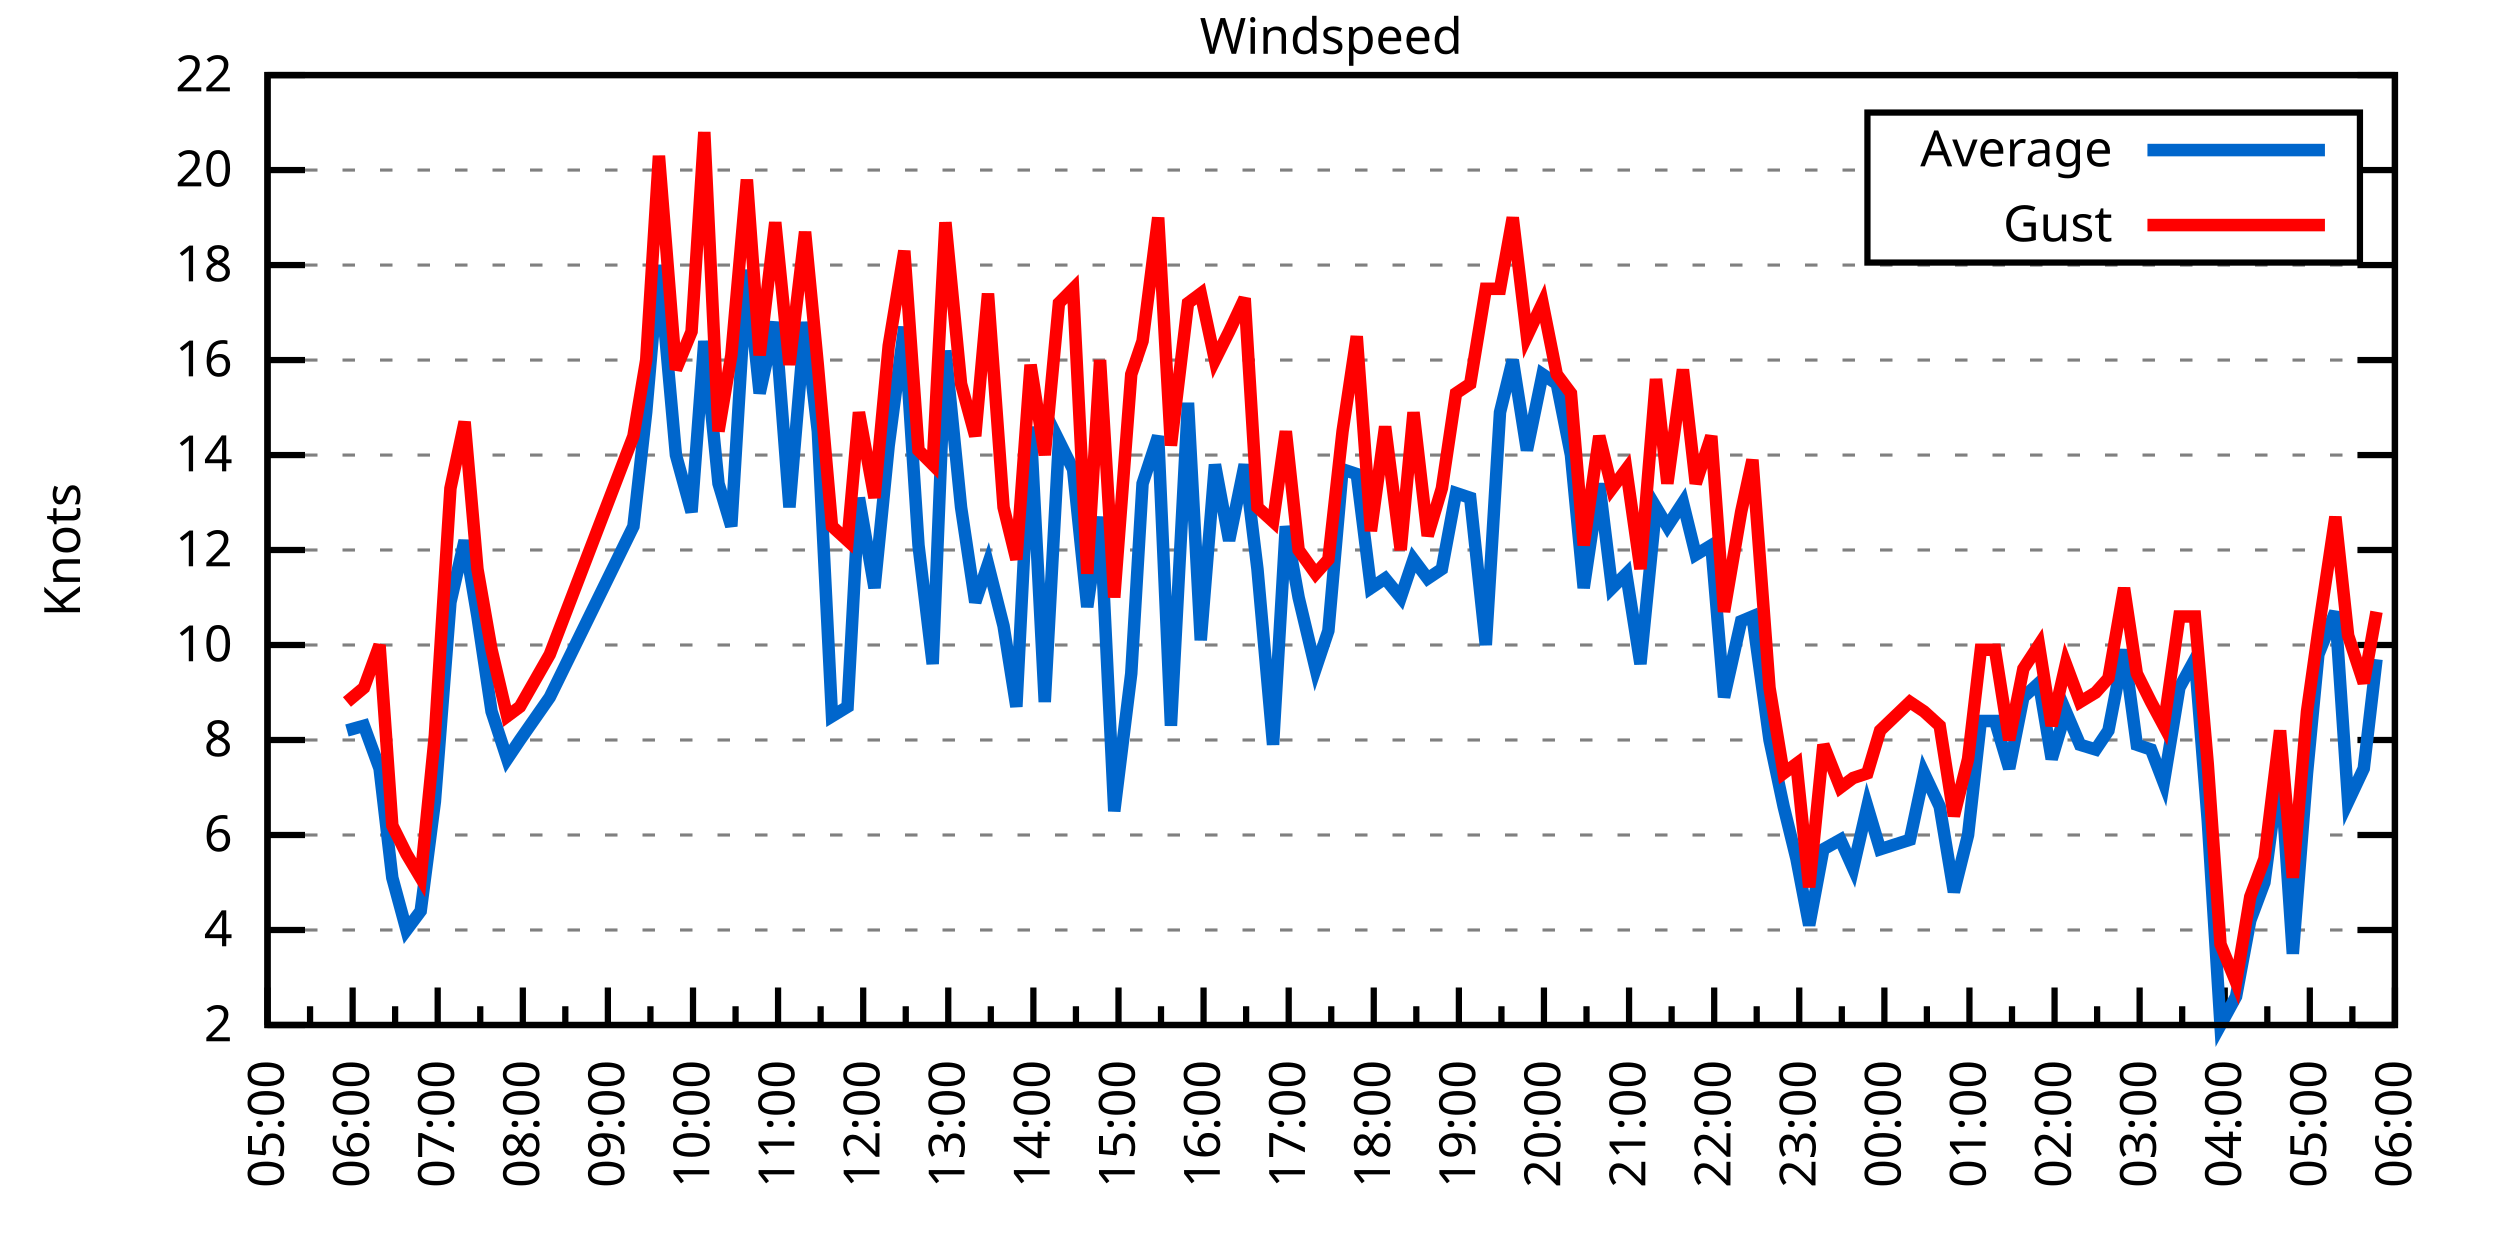
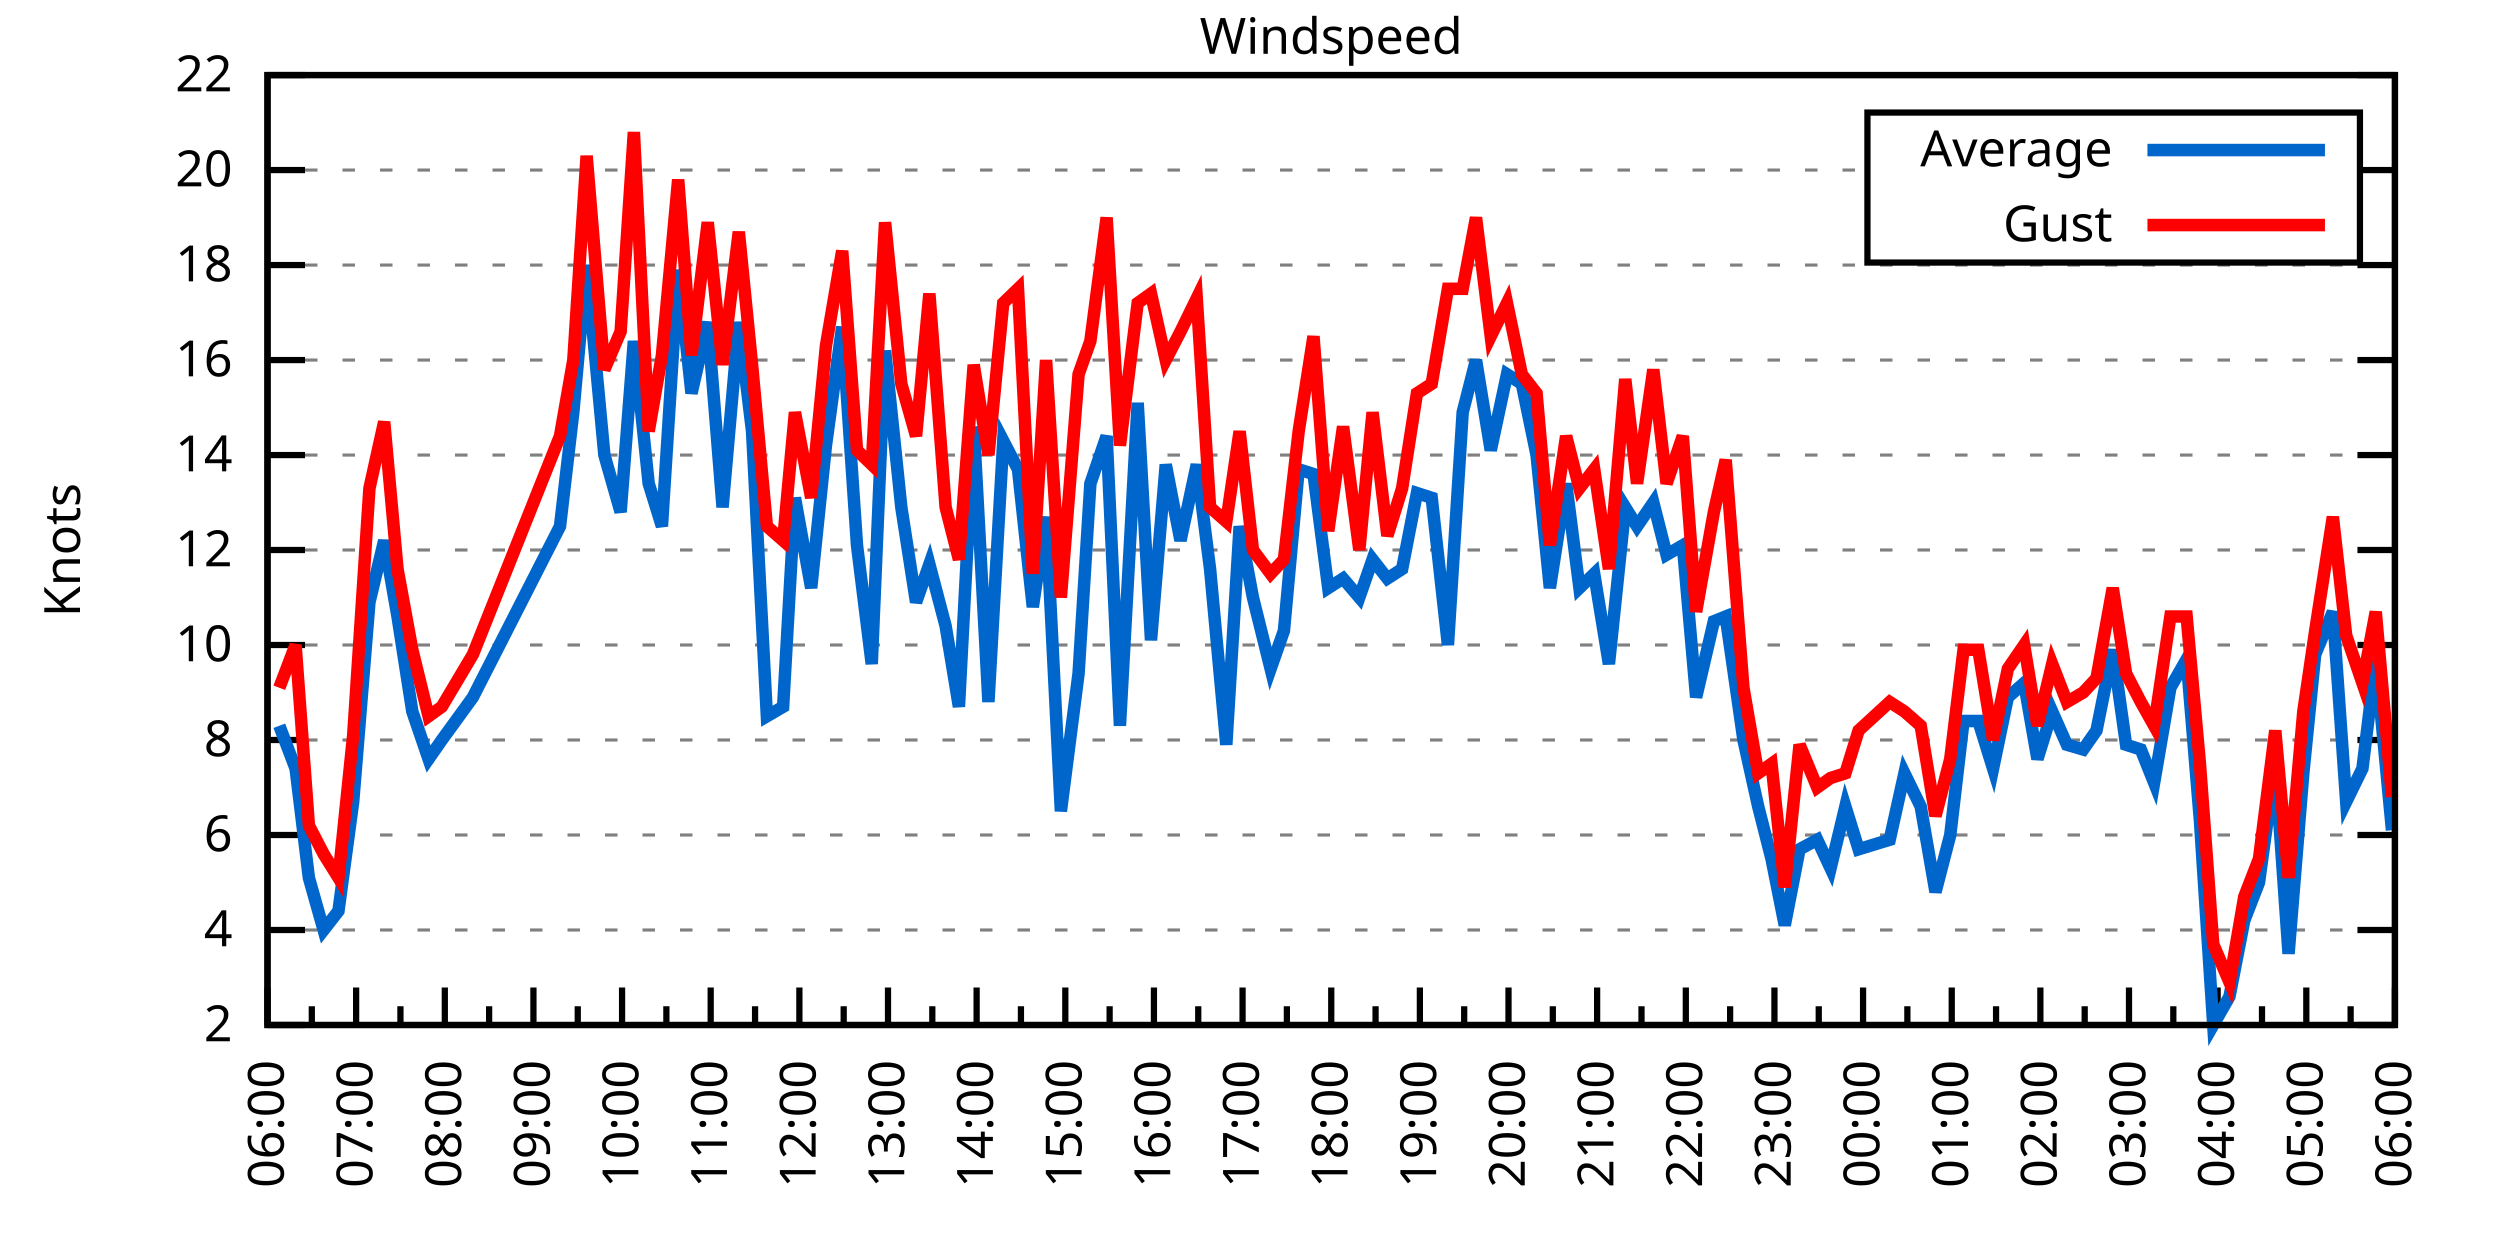
<svg xmlns="http://www.w3.org/2000/svg" xmlns:xlink="http://www.w3.org/1999/xlink" width="400" height="200" viewBox="0 0 400 200">
  <g id="gnuplot_canvas">
    <rect x="0" y="0" width="400" height="200" fill="none" />
    <defs>
      <circle id="gpDot" r="0.5" stroke-width="0.5" stroke="currentColor" />
      <path id="gpPt0" stroke-width="0.333" stroke="currentColor" d="M-1,0 h2 M0,-1 v2" />
      <path id="gpPt1" stroke-width="0.333" stroke="currentColor" d="M-1,-1 L1,1 M1,-1 L-1,1" />
      <path id="gpPt2" stroke-width="0.333" stroke="currentColor" d="M-1,0 L1,0 M0,-1 L0,1 M-1,-1 L1,1 M-1,1 L1,-1" />
      <rect id="gpPt3" stroke-width="0.333" stroke="currentColor" x="-1" y="-1" width="2" height="2" />
      <rect id="gpPt4" stroke-width="0.333" stroke="currentColor" fill="currentColor" x="-1" y="-1" width="2" height="2" />
      <circle id="gpPt5" stroke-width="0.333" stroke="currentColor" cx="0" cy="0" r="1" />
      <use xlink:href="#gpPt5" id="gpPt6" fill="currentColor" stroke="none" />
      <path id="gpPt7" stroke-width="0.333" stroke="currentColor" d="M0,-1.33 L-1.33,0.67 L1.33,0.67 z" />
      <use xlink:href="#gpPt7" id="gpPt8" fill="currentColor" stroke="none" />
      <use xlink:href="#gpPt7" id="gpPt9" stroke="currentColor" transform="rotate(180)" />
      <use xlink:href="#gpPt9" id="gpPt10" fill="currentColor" stroke="none" />
      <use xlink:href="#gpPt3" id="gpPt11" stroke="currentColor" transform="rotate(45)" />
      <use xlink:href="#gpPt11" id="gpPt12" fill="currentColor" stroke="none" />
      <path id="gpPt13" stroke-width="0.333" stroke="currentColor" d="M0,1.330 L1.265,0.411 L0.782,-1.067 L-0.782,-1.076 L-1.265,0.411 z" />
      <use xlink:href="#gpPt13" id="gpPt14" fill="currentColor" stroke="none" />
      <filter id="textbox" filterUnits="objectBoundingBox" x="0" y="0" height="1" width="1">
        <feFlood flood-color="white" flood-opacity="1" result="bgnd" />
        <feComposite in="SourceGraphic" in2="bgnd" operator="atop" />
      </filter>
      <filter id="greybox" filterUnits="objectBoundingBox" x="0" y="0" height="1" width="1">
        <feFlood flood-color="lightgrey" flood-opacity="1" result="grey" />
        <feComposite in="SourceGraphic" in2="grey" operator="atop" />
      </filter>
    </defs>
    <g fill="none" color="white" stroke="currentColor" stroke-width="1.00" stroke-linecap="butt" stroke-linejoin="miter">
</g>
    <g fill="none" color="black" stroke="currentColor" stroke-width="1.00" stroke-linecap="butt" stroke-linejoin="miter">
      <g stroke="none" shape-rendering="crispEdges">
        <polygon fill="rgb(255, 255, 255)" points="42.80,164.00 383.18,164.00 383.18,12.02 42.80,12.02 " />
      </g>
    </g>
    <g fill="none" color="black" stroke="currentColor" stroke-width="1.00" stroke-linecap="butt" stroke-linejoin="miter">
</g>
    <g fill="none" color="black" stroke="black" stroke-width="0.50" stroke-linecap="butt" stroke-linejoin="miter">
</g>
    <g fill="none" color="gray" stroke="currentColor" stroke-width="0.50" stroke-linecap="butt" stroke-linejoin="miter">
      <path stroke="gray" stroke-dasharray="2,4" class="gridline" d="M42.80,164.00 L383.19,164.00  " />
    </g>
    <g fill="none" color="gray" stroke="gray" stroke-width="1.00" stroke-linecap="butt" stroke-linejoin="miter">
</g>
    <g fill="none" color="black" stroke="currentColor" stroke-width="1.00" stroke-linecap="butt" stroke-linejoin="miter">
      <path stroke="black" d="M42.80,164.00 L48.80,164.00 M383.19,164.00 L377.19,164.00  " />
      <g transform="translate(37.20,166.60)" stroke="none" fill="black" font-family="Sans" font-size="8.00" text-anchor="end">
        <text>
          <tspan font-family="Sans"> 2</tspan>
        </text>
      </g>
    </g>
    <g fill="none" color="black" stroke="currentColor" stroke-width="1.00" stroke-linecap="butt" stroke-linejoin="miter">
</g>
    <g fill="none" color="black" stroke="black" stroke-width="0.50" stroke-linecap="butt" stroke-linejoin="miter">
</g>
    <g fill="none" color="gray" stroke="currentColor" stroke-width="0.50" stroke-linecap="butt" stroke-linejoin="miter">
      <path stroke="gray" stroke-dasharray="2,4" class="gridline" d="M42.80,148.80 L383.19,148.80  " />
    </g>
    <g fill="none" color="gray" stroke="gray" stroke-width="1.00" stroke-linecap="butt" stroke-linejoin="miter">
</g>
    <g fill="none" color="black" stroke="currentColor" stroke-width="1.00" stroke-linecap="butt" stroke-linejoin="miter">
      <path stroke="black" d="M42.80,148.80 L48.80,148.80 M383.19,148.80 L377.19,148.80  " />
      <g transform="translate(37.20,151.40)" stroke="none" fill="black" font-family="Sans" font-size="8.00" text-anchor="end">
        <text>
          <tspan font-family="Sans"> 4</tspan>
        </text>
      </g>
    </g>
    <g fill="none" color="black" stroke="currentColor" stroke-width="1.00" stroke-linecap="butt" stroke-linejoin="miter">
</g>
    <g fill="none" color="black" stroke="black" stroke-width="0.50" stroke-linecap="butt" stroke-linejoin="miter">
</g>
    <g fill="none" color="gray" stroke="currentColor" stroke-width="0.50" stroke-linecap="butt" stroke-linejoin="miter">
      <path stroke="gray" stroke-dasharray="2,4" class="gridline" d="M42.80,133.60 L383.19,133.60  " />
    </g>
    <g fill="none" color="gray" stroke="gray" stroke-width="1.00" stroke-linecap="butt" stroke-linejoin="miter">
</g>
    <g fill="none" color="black" stroke="currentColor" stroke-width="1.00" stroke-linecap="butt" stroke-linejoin="miter">
      <path stroke="black" d="M42.80,133.60 L48.80,133.60 M383.19,133.60 L377.19,133.60  " />
      <g transform="translate(37.20,136.20)" stroke="none" fill="black" font-family="Sans" font-size="8.00" text-anchor="end">
        <text>
          <tspan font-family="Sans"> 6</tspan>
        </text>
      </g>
    </g>
    <g fill="none" color="black" stroke="currentColor" stroke-width="1.00" stroke-linecap="butt" stroke-linejoin="miter">
</g>
    <g fill="none" color="black" stroke="black" stroke-width="0.50" stroke-linecap="butt" stroke-linejoin="miter">
</g>
    <g fill="none" color="gray" stroke="currentColor" stroke-width="0.50" stroke-linecap="butt" stroke-linejoin="miter">
      <path stroke="gray" stroke-dasharray="2,4" class="gridline" d="M42.80,118.40 L383.19,118.40  " />
    </g>
    <g fill="none" color="gray" stroke="gray" stroke-width="1.00" stroke-linecap="butt" stroke-linejoin="miter">
</g>
    <g fill="none" color="black" stroke="currentColor" stroke-width="1.00" stroke-linecap="butt" stroke-linejoin="miter">
      <path stroke="black" d="M42.80,118.40 L48.80,118.40 M383.19,118.40 L377.19,118.40  " />
      <g transform="translate(37.20,121.00)" stroke="none" fill="black" font-family="Sans" font-size="8.00" text-anchor="end">
        <text>
          <tspan font-family="Sans"> 8</tspan>
        </text>
      </g>
    </g>
    <g fill="none" color="black" stroke="currentColor" stroke-width="1.00" stroke-linecap="butt" stroke-linejoin="miter">
</g>
    <g fill="none" color="black" stroke="black" stroke-width="0.50" stroke-linecap="butt" stroke-linejoin="miter">
</g>
    <g fill="none" color="gray" stroke="currentColor" stroke-width="0.50" stroke-linecap="butt" stroke-linejoin="miter">
      <path stroke="gray" stroke-dasharray="2,4" class="gridline" d="M42.80,103.20 L383.19,103.20  " />
    </g>
    <g fill="none" color="gray" stroke="gray" stroke-width="1.00" stroke-linecap="butt" stroke-linejoin="miter">
</g>
    <g fill="none" color="black" stroke="currentColor" stroke-width="1.00" stroke-linecap="butt" stroke-linejoin="miter">
      <path stroke="black" d="M42.80,103.20 L48.80,103.20 M383.19,103.20 L377.19,103.20  " />
      <g transform="translate(37.20,105.80)" stroke="none" fill="black" font-family="Sans" font-size="8.00" text-anchor="end">
        <text>
          <tspan font-family="Sans"> 10</tspan>
        </text>
      </g>
    </g>
    <g fill="none" color="black" stroke="currentColor" stroke-width="1.00" stroke-linecap="butt" stroke-linejoin="miter">
</g>
    <g fill="none" color="black" stroke="black" stroke-width="0.50" stroke-linecap="butt" stroke-linejoin="miter">
</g>
    <g fill="none" color="gray" stroke="currentColor" stroke-width="0.50" stroke-linecap="butt" stroke-linejoin="miter">
      <path stroke="gray" stroke-dasharray="2,4" class="gridline" d="M42.80,88.00 L383.19,88.00  " />
    </g>
    <g fill="none" color="gray" stroke="gray" stroke-width="1.00" stroke-linecap="butt" stroke-linejoin="miter">
</g>
    <g fill="none" color="black" stroke="currentColor" stroke-width="1.00" stroke-linecap="butt" stroke-linejoin="miter">
      <path stroke="black" d="M42.80,88.00 L48.80,88.00 M383.19,88.00 L377.19,88.00  " />
      <g transform="translate(37.20,90.60)" stroke="none" fill="black" font-family="Sans" font-size="8.00" text-anchor="end">
        <text>
          <tspan font-family="Sans"> 12</tspan>
        </text>
      </g>
    </g>
    <g fill="none" color="black" stroke="currentColor" stroke-width="1.00" stroke-linecap="butt" stroke-linejoin="miter">
</g>
    <g fill="none" color="black" stroke="black" stroke-width="0.50" stroke-linecap="butt" stroke-linejoin="miter">
</g>
    <g fill="none" color="gray" stroke="currentColor" stroke-width="0.50" stroke-linecap="butt" stroke-linejoin="miter">
      <path stroke="gray" stroke-dasharray="2,4" class="gridline" d="M42.80,72.81 L383.19,72.81  " />
    </g>
    <g fill="none" color="gray" stroke="gray" stroke-width="1.00" stroke-linecap="butt" stroke-linejoin="miter">
</g>
    <g fill="none" color="black" stroke="currentColor" stroke-width="1.00" stroke-linecap="butt" stroke-linejoin="miter">
      <path stroke="black" d="M42.80,72.81 L48.80,72.81 M383.19,72.81 L377.19,72.81  " />
      <g transform="translate(37.20,75.41)" stroke="none" fill="black" font-family="Sans" font-size="8.00" text-anchor="end">
        <text>
          <tspan font-family="Sans"> 14</tspan>
        </text>
      </g>
    </g>
    <g fill="none" color="black" stroke="currentColor" stroke-width="1.00" stroke-linecap="butt" stroke-linejoin="miter">
</g>
    <g fill="none" color="black" stroke="black" stroke-width="0.50" stroke-linecap="butt" stroke-linejoin="miter">
</g>
    <g fill="none" color="gray" stroke="currentColor" stroke-width="0.50" stroke-linecap="butt" stroke-linejoin="miter">
      <path stroke="gray" stroke-dasharray="2,4" class="gridline" d="M42.80,57.61 L383.19,57.61  " />
    </g>
    <g fill="none" color="gray" stroke="gray" stroke-width="1.00" stroke-linecap="butt" stroke-linejoin="miter">
</g>
    <g fill="none" color="black" stroke="currentColor" stroke-width="1.00" stroke-linecap="butt" stroke-linejoin="miter">
      <path stroke="black" d="M42.80,57.61 L48.80,57.61 M383.19,57.61 L377.19,57.61  " />
      <g transform="translate(37.20,60.21)" stroke="none" fill="black" font-family="Sans" font-size="8.00" text-anchor="end">
        <text>
          <tspan font-family="Sans"> 16</tspan>
        </text>
      </g>
    </g>
    <g fill="none" color="black" stroke="currentColor" stroke-width="1.00" stroke-linecap="butt" stroke-linejoin="miter">
</g>
    <g fill="none" color="black" stroke="black" stroke-width="0.50" stroke-linecap="butt" stroke-linejoin="miter">
</g>
    <g fill="none" color="gray" stroke="currentColor" stroke-width="0.50" stroke-linecap="butt" stroke-linejoin="miter">
      <path stroke="gray" stroke-dasharray="2,4" class="gridline" d="M42.80,42.41 L383.19,42.41  " />
    </g>
    <g fill="none" color="gray" stroke="gray" stroke-width="1.00" stroke-linecap="butt" stroke-linejoin="miter">
</g>
    <g fill="none" color="black" stroke="currentColor" stroke-width="1.00" stroke-linecap="butt" stroke-linejoin="miter">
      <path stroke="black" d="M42.80,42.41 L48.80,42.41 M383.19,42.41 L377.19,42.41  " />
      <g transform="translate(37.20,45.01)" stroke="none" fill="black" font-family="Sans" font-size="8.00" text-anchor="end">
        <text>
          <tspan font-family="Sans"> 18</tspan>
        </text>
      </g>
    </g>
    <g fill="none" color="black" stroke="currentColor" stroke-width="1.00" stroke-linecap="butt" stroke-linejoin="miter">
</g>
    <g fill="none" color="black" stroke="black" stroke-width="0.50" stroke-linecap="butt" stroke-linejoin="miter">
</g>
    <g fill="none" color="gray" stroke="currentColor" stroke-width="0.50" stroke-linecap="butt" stroke-linejoin="miter">
      <path stroke="gray" stroke-dasharray="2,4" class="gridline" d="M42.80,27.21 L298.79,27.21 M377.59,27.21 L383.19,27.21  " />
    </g>
    <g fill="none" color="gray" stroke="gray" stroke-width="1.00" stroke-linecap="butt" stroke-linejoin="miter">
</g>
    <g fill="none" color="black" stroke="currentColor" stroke-width="1.00" stroke-linecap="butt" stroke-linejoin="miter">
      <path stroke="black" d="M42.80,27.21 L48.80,27.21 M383.19,27.21 L377.19,27.21  " />
      <g transform="translate(37.20,29.81)" stroke="none" fill="black" font-family="Sans" font-size="8.00" text-anchor="end">
        <text>
          <tspan font-family="Sans"> 20</tspan>
        </text>
      </g>
    </g>
    <g fill="none" color="black" stroke="currentColor" stroke-width="1.00" stroke-linecap="butt" stroke-linejoin="miter">
</g>
    <g fill="none" color="black" stroke="black" stroke-width="0.50" stroke-linecap="butt" stroke-linejoin="miter">
</g>
    <g fill="none" color="gray" stroke="currentColor" stroke-width="0.50" stroke-linecap="butt" stroke-linejoin="miter">
      <path stroke="gray" stroke-dasharray="2,4" class="gridline" d="M42.80,12.01 L383.19,12.01  " />
    </g>
    <g fill="none" color="gray" stroke="gray" stroke-width="1.00" stroke-linecap="butt" stroke-linejoin="miter">
</g>
    <g fill="none" color="black" stroke="currentColor" stroke-width="1.00" stroke-linecap="butt" stroke-linejoin="miter">
      <path stroke="black" d="M42.80,12.01 L48.80,12.01 M383.19,12.01 L377.19,12.01  " />
      <g transform="translate(37.20,14.61)" stroke="none" fill="black" font-family="Sans" font-size="8.00" text-anchor="end">
        <text>
          <tspan font-family="Sans"> 22</tspan>
        </text>
      </g>
    </g>
    <g fill="none" color="black" stroke="currentColor" stroke-width="1.00" stroke-linecap="butt" stroke-linejoin="miter">
      <path stroke="black" d="M42.80,164.00 L42.80,158.00  " />
      <g transform="translate(45.40,169.60) rotate(270)" stroke="none" fill="black" font-family="Sans" font-size="8.00" text-anchor="end">
        <text>
+           <tspan font-family="Sans">06:00</tspan>
+         </text>
+       </g>
+     </g>
+     <g fill="none" color="black" stroke="currentColor" stroke-width="1.00" stroke-linecap="butt" stroke-linejoin="miter">
+       <path stroke="black" d="M49.89,164.00 L49.89,161.00 M56.98,164.00 L56.98,158.00  " />
+       <g transform="translate(59.58,169.60) rotate(270)" stroke="none" fill="black" font-family="Sans" font-size="8.00" text-anchor="end">
+         <text>
+           <tspan font-family="Sans">07:00</tspan>
+         </text>
+       </g>
+     </g>
+     <g fill="none" color="black" stroke="currentColor" stroke-width="1.00" stroke-linecap="butt" stroke-linejoin="miter">
+       <path stroke="black" d="M64.07,164.00 L64.07,161.00 M71.17,164.00 L71.17,158.00  " />
+       <g transform="translate(73.77,169.60) rotate(270)" stroke="none" fill="black" font-family="Sans" font-size="8.00" text-anchor="end">
+         <text>
+           <tspan font-family="Sans">08:00</tspan>
+         </text>
+       </g>
+     </g>
+     <g fill="none" color="black" stroke="currentColor" stroke-width="1.00" stroke-linecap="butt" stroke-linejoin="miter">
+       <path stroke="black" d="M78.26,164.00 L78.26,161.00 M85.35,164.00 L85.35,158.00  " />
+       <g transform="translate(87.95,169.60) rotate(270)" stroke="none" fill="black" font-family="Sans" font-size="8.00" text-anchor="end">
+         <text>
+           <tspan font-family="Sans">09:00</tspan>
+         </text>
+       </g>
+     </g>
+     <g fill="none" color="black" stroke="currentColor" stroke-width="1.00" stroke-linecap="butt" stroke-linejoin="miter">
+       <path stroke="black" d="M92.44,164.00 L92.44,161.00 M99.53,164.00 L99.53,158.00  " />
+       <g transform="translate(102.13,169.60) rotate(270)" stroke="none" fill="black" font-family="Sans" font-size="8.00" text-anchor="end">
+         <text>
+           <tspan font-family="Sans">10:00</tspan>
+         </text>
+       </g>
+     </g>
+     <g fill="none" color="black" stroke="currentColor" stroke-width="1.00" stroke-linecap="butt" stroke-linejoin="miter">
+       <path stroke="black" d="M106.62,164.00 L106.62,161.00 M113.71,164.00 L113.71,158.00  " />
+       <g transform="translate(116.31,169.60) rotate(270)" stroke="none" fill="black" font-family="Sans" font-size="8.00" text-anchor="end">
+         <text>
+           <tspan font-family="Sans">11:00</tspan>
+         </text>
+       </g>
+     </g>
+     <g fill="none" color="black" stroke="currentColor" stroke-width="1.00" stroke-linecap="butt" stroke-linejoin="miter">
+       <path stroke="black" d="M120.81,164.00 L120.81,161.00 M127.90,164.00 L127.90,158.00  " />
+       <g transform="translate(130.50,169.60) rotate(270)" stroke="none" fill="black" font-family="Sans" font-size="8.00" text-anchor="end">
+         <text>
+           <tspan font-family="Sans">12:00</tspan>
+         </text>
+       </g>
+     </g>
+     <g fill="none" color="black" stroke="currentColor" stroke-width="1.00" stroke-linecap="butt" stroke-linejoin="miter">
+       <path stroke="black" d="M134.99,164.00 L134.99,161.00 M142.08,164.00 L142.08,158.00  " />
+       <g transform="translate(144.68,169.60) rotate(270)" stroke="none" fill="black" font-family="Sans" font-size="8.00" text-anchor="end">
+         <text>
+           <tspan font-family="Sans">13:00</tspan>
+         </text>
+       </g>
+     </g>
+     <g fill="none" color="black" stroke="currentColor" stroke-width="1.00" stroke-linecap="butt" stroke-linejoin="miter">
+       <path stroke="black" d="M149.17,164.00 L149.17,161.00 M156.26,164.00 L156.26,158.00  " />
+       <g transform="translate(158.86,169.60) rotate(270)" stroke="none" fill="black" font-family="Sans" font-size="8.00" text-anchor="end">
+         <text>
+           <tspan font-family="Sans">14:00</tspan>
+         </text>
+       </g>
+     </g>
+     <g fill="none" color="black" stroke="currentColor" stroke-width="1.00" stroke-linecap="butt" stroke-linejoin="miter">
+       <path stroke="black" d="M163.35,164.00 L163.35,161.00 M170.45,164.00 L170.45,158.00  " />
+       <g transform="translate(173.05,169.60) rotate(270)" stroke="none" fill="black" font-family="Sans" font-size="8.00" text-anchor="end">
+         <text>
+           <tspan font-family="Sans">15:00</tspan>
+         </text>
+       </g>
+     </g>
+     <g fill="none" color="black" stroke="currentColor" stroke-width="1.00" stroke-linecap="butt" stroke-linejoin="miter">
+       <path stroke="black" d="M177.54,164.00 L177.54,161.00 M184.63,164.00 L184.63,158.00  " />
+       <g transform="translate(187.23,169.60) rotate(270)" stroke="none" fill="black" font-family="Sans" font-size="8.00" text-anchor="end">
+         <text>
+           <tspan font-family="Sans">16:00</tspan>
+         </text>
+       </g>
+     </g>
+     <g fill="none" color="black" stroke="currentColor" stroke-width="1.00" stroke-linecap="butt" stroke-linejoin="miter">
+       <path stroke="black" d="M191.72,164.00 L191.72,161.00 M198.81,164.00 L198.81,158.00  " />
+       <g transform="translate(201.41,169.60) rotate(270)" stroke="none" fill="black" font-family="Sans" font-size="8.00" text-anchor="end">
+         <text>
+           <tspan font-family="Sans">17:00</tspan>
+         </text>
+       </g>
+     </g>
+     <g fill="none" color="black" stroke="currentColor" stroke-width="1.00" stroke-linecap="butt" stroke-linejoin="miter">
+       <path stroke="black" d="M205.90,164.00 L205.90,161.00 M213.00,164.00 L213.00,158.00  " />
+       <g transform="translate(215.60,169.60) rotate(270)" stroke="none" fill="black" font-family="Sans" font-size="8.00" text-anchor="end">
+         <text>
+           <tspan font-family="Sans">18:00</tspan>
+         </text>
+       </g>
+     </g>
+     <g fill="none" color="black" stroke="currentColor" stroke-width="1.00" stroke-linecap="butt" stroke-linejoin="miter">
+       <path stroke="black" d="M220.09,164.00 L220.09,161.00 M227.18,164.00 L227.18,158.00  " />
+       <g transform="translate(229.78,169.60) rotate(270)" stroke="none" fill="black" font-family="Sans" font-size="8.00" text-anchor="end">
+         <text>
+           <tspan font-family="Sans">19:00</tspan>
+         </text>
+       </g>
+     </g>
+     <g fill="none" color="black" stroke="currentColor" stroke-width="1.00" stroke-linecap="butt" stroke-linejoin="miter">
+       <path stroke="black" d="M234.27,164.00 L234.27,161.00 M241.36,164.00 L241.36,158.00  " />
+       <g transform="translate(243.96,169.60) rotate(270)" stroke="none" fill="black" font-family="Sans" font-size="8.00" text-anchor="end">
+         <text>
+           <tspan font-family="Sans">20:00</tspan>
+         </text>
+       </g>
+     </g>
+     <g fill="none" color="black" stroke="currentColor" stroke-width="1.00" stroke-linecap="butt" stroke-linejoin="miter">
+       <path stroke="black" d="M248.45,164.00 L248.45,161.00 M255.54,164.00 L255.54,158.00  " />
+       <g transform="translate(258.14,169.60) rotate(270)" stroke="none" fill="black" font-family="Sans" font-size="8.00" text-anchor="end">
+         <text>
+           <tspan font-family="Sans">21:00</tspan>
+         </text>
+       </g>
+     </g>
+     <g fill="none" color="black" stroke="currentColor" stroke-width="1.00" stroke-linecap="butt" stroke-linejoin="miter">
+       <path stroke="black" d="M262.64,164.00 L262.64,161.00 M269.73,164.00 L269.73,158.00  " />
+       <g transform="translate(272.33,169.60) rotate(270)" stroke="none" fill="black" font-family="Sans" font-size="8.00" text-anchor="end">
+         <text>
+           <tspan font-family="Sans">22:00</tspan>
+         </text>
+       </g>
+     </g>
+     <g fill="none" color="black" stroke="currentColor" stroke-width="1.00" stroke-linecap="butt" stroke-linejoin="miter">
+       <path stroke="black" d="M276.82,164.00 L276.82,161.00 M283.91,164.00 L283.91,158.00  " />
+       <g transform="translate(286.51,169.60) rotate(270)" stroke="none" fill="black" font-family="Sans" font-size="8.00" text-anchor="end">
+         <text>
+           <tspan font-family="Sans">23:00</tspan>
+         </text>
+       </g>
+     </g>
+     <g fill="none" color="black" stroke="currentColor" stroke-width="1.00" stroke-linecap="butt" stroke-linejoin="miter">
+       <path stroke="black" d="M291.00,164.00 L291.00,161.00 M298.09,164.00 L298.09,158.00  " />
+       <g transform="translate(300.69,169.60) rotate(270)" stroke="none" fill="black" font-family="Sans" font-size="8.00" text-anchor="end">
+         <text>
+           <tspan font-family="Sans">00:00</tspan>
+         </text>
+       </g>
+     </g>
+     <g fill="none" color="black" stroke="currentColor" stroke-width="1.00" stroke-linecap="butt" stroke-linejoin="miter">
+       <path stroke="black" d="M305.18,164.00 L305.18,161.00 M312.28,164.00 L312.28,158.00  " />
+       <g transform="translate(314.88,169.60) rotate(270)" stroke="none" fill="black" font-family="Sans" font-size="8.00" text-anchor="end">
+         <text>
+           <tspan font-family="Sans">01:00</tspan>
+         </text>
+       </g>
+     </g>
+     <g fill="none" color="black" stroke="currentColor" stroke-width="1.00" stroke-linecap="butt" stroke-linejoin="miter">
+       <path stroke="black" d="M319.37,164.00 L319.37,161.00 M326.46,164.00 L326.46,158.00  " />
+       <g transform="translate(329.06,169.60) rotate(270)" stroke="none" fill="black" font-family="Sans" font-size="8.00" text-anchor="end">
+         <text>
+           <tspan font-family="Sans">02:00</tspan>
+         </text>
+       </g>
+     </g>
+     <g fill="none" color="black" stroke="currentColor" stroke-width="1.00" stroke-linecap="butt" stroke-linejoin="miter">
+       <path stroke="black" d="M333.55,164.00 L333.55,161.00 M340.64,164.00 L340.64,158.00  " />
+       <g transform="translate(343.24,169.60) rotate(270)" stroke="none" fill="black" font-family="Sans" font-size="8.00" text-anchor="end">
+         <text>
+           <tspan font-family="Sans">03:00</tspan>
+         </text>
+       </g>
+     </g>
+     <g fill="none" color="black" stroke="currentColor" stroke-width="1.00" stroke-linecap="butt" stroke-linejoin="miter">
+       <path stroke="black" d="M347.73,164.00 L347.73,161.00 M354.82,164.00 L354.82,158.00  " />
+       <g transform="translate(357.42,169.60) rotate(270)" stroke="none" fill="black" font-family="Sans" font-size="8.00" text-anchor="end">
+         <text>
+           <tspan font-family="Sans">04:00</tspan>
+         </text>
+       </g>
+     </g>
+     <g fill="none" color="black" stroke="currentColor" stroke-width="1.00" stroke-linecap="butt" stroke-linejoin="miter">
+       <path stroke="black" d="M361.92,164.00 L361.92,161.00 M369.01,164.00 L369.01,158.00  " />
+       <g transform="translate(371.61,169.60) rotate(270)" stroke="none" fill="black" font-family="Sans" font-size="8.00" text-anchor="end">
+         <text>
          <tspan font-family="Sans">05:00</tspan>
        </text>
      </g>
    </g>
    <g fill="none" color="black" stroke="currentColor" stroke-width="1.00" stroke-linecap="butt" stroke-linejoin="miter">
-       <path stroke="black" d="M49.61,164.00 L49.61,161.00 M56.42,164.00 L56.42,158.00  " />
-       <g transform="translate(59.02,169.60) rotate(270)" stroke="none" fill="black" font-family="Sans" font-size="8.00" text-anchor="end">
-         <text>
-           <tspan font-family="Sans">06:00</tspan>
-         </text>
-       </g>
-     </g>
-     <g fill="none" color="black" stroke="currentColor" stroke-width="1.00" stroke-linecap="butt" stroke-linejoin="miter">
-       <path stroke="black" d="M63.22,164.00 L63.22,161.00 M70.03,164.00 L70.03,158.00  " />
-       <g transform="translate(72.63,169.60) rotate(270)" stroke="none" fill="black" font-family="Sans" font-size="8.00" text-anchor="end">
-         <text>
-           <tspan font-family="Sans">07:00</tspan>
-         </text>
-       </g>
-     </g>
-     <g fill="none" color="black" stroke="currentColor" stroke-width="1.00" stroke-linecap="butt" stroke-linejoin="miter">
-       <path stroke="black" d="M76.84,164.00 L76.84,161.00 M83.65,164.00 L83.65,158.00  " />
-       <g transform="translate(86.25,169.60) rotate(270)" stroke="none" fill="black" font-family="Sans" font-size="8.00" text-anchor="end">
-         <text>
-           <tspan font-family="Sans">08:00</tspan>
-         </text>
-       </g>
-     </g>
-     <g fill="none" color="black" stroke="currentColor" stroke-width="1.00" stroke-linecap="butt" stroke-linejoin="miter">
-       <path stroke="black" d="M90.45,164.00 L90.45,161.00 M97.26,164.00 L97.26,158.00  " />
-       <g transform="translate(99.86,169.60) rotate(270)" stroke="none" fill="black" font-family="Sans" font-size="8.00" text-anchor="end">
-         <text>
-           <tspan font-family="Sans">09:00</tspan>
-         </text>
-       </g>
-     </g>
-     <g fill="none" color="black" stroke="currentColor" stroke-width="1.00" stroke-linecap="butt" stroke-linejoin="miter">
-       <path stroke="black" d="M104.07,164.00 L104.07,161.00 M110.88,164.00 L110.88,158.00  " />
-       <g transform="translate(113.48,169.60) rotate(270)" stroke="none" fill="black" font-family="Sans" font-size="8.00" text-anchor="end">
-         <text>
-           <tspan font-family="Sans">10:00</tspan>
-         </text>
-       </g>
-     </g>
-     <g fill="none" color="black" stroke="currentColor" stroke-width="1.00" stroke-linecap="butt" stroke-linejoin="miter">
-       <path stroke="black" d="M117.69,164.00 L117.69,161.00 M124.49,164.00 L124.49,158.00  " />
-       <g transform="translate(127.09,169.60) rotate(270)" stroke="none" fill="black" font-family="Sans" font-size="8.00" text-anchor="end">
-         <text>
-           <tspan font-family="Sans">11:00</tspan>
-         </text>
-       </g>
-     </g>
-     <g fill="none" color="black" stroke="currentColor" stroke-width="1.00" stroke-linecap="butt" stroke-linejoin="miter">
-       <path stroke="black" d="M131.30,164.00 L131.30,161.00 M138.11,164.00 L138.11,158.00  " />
-       <g transform="translate(140.71,169.60) rotate(270)" stroke="none" fill="black" font-family="Sans" font-size="8.00" text-anchor="end">
-         <text>
-           <tspan font-family="Sans">12:00</tspan>
-         </text>
-       </g>
-     </g>
-     <g fill="none" color="black" stroke="currentColor" stroke-width="1.00" stroke-linecap="butt" stroke-linejoin="miter">
-       <path stroke="black" d="M144.92,164.00 L144.92,161.00 M151.72,164.00 L151.72,158.00  " />
-       <g transform="translate(154.32,169.60) rotate(270)" stroke="none" fill="black" font-family="Sans" font-size="8.00" text-anchor="end">
-         <text>
-           <tspan font-family="Sans">13:00</tspan>
-         </text>
-       </g>
-     </g>
-     <g fill="none" color="black" stroke="currentColor" stroke-width="1.00" stroke-linecap="butt" stroke-linejoin="miter">
-       <path stroke="black" d="M158.53,164.00 L158.53,161.00 M165.34,164.00 L165.34,158.00  " />
-       <g transform="translate(167.94,169.60) rotate(270)" stroke="none" fill="black" font-family="Sans" font-size="8.00" text-anchor="end">
-         <text>
-           <tspan font-family="Sans">14:00</tspan>
-         </text>
-       </g>
-     </g>
-     <g fill="none" color="black" stroke="currentColor" stroke-width="1.00" stroke-linecap="butt" stroke-linejoin="miter">
-       <path stroke="black" d="M172.15,164.00 L172.15,161.00 M178.96,164.00 L178.96,158.00  " />
-       <g transform="translate(181.56,169.60) rotate(270)" stroke="none" fill="black" font-family="Sans" font-size="8.00" text-anchor="end">
-         <text>
-           <tspan font-family="Sans">15:00</tspan>
-         </text>
-       </g>
-     </g>
-     <g fill="none" color="black" stroke="currentColor" stroke-width="1.00" stroke-linecap="butt" stroke-linejoin="miter">
-       <path stroke="black" d="M185.76,164.00 L185.76,161.00 M192.57,164.00 L192.57,158.00  " />
-       <g transform="translate(195.17,169.60) rotate(270)" stroke="none" fill="black" font-family="Sans" font-size="8.00" text-anchor="end">
-         <text>
-           <tspan font-family="Sans">16:00</tspan>
-         </text>
-       </g>
-     </g>
-     <g fill="none" color="black" stroke="currentColor" stroke-width="1.00" stroke-linecap="butt" stroke-linejoin="miter">
-       <path stroke="black" d="M199.38,164.00 L199.38,161.00 M206.19,164.00 L206.19,158.00  " />
-       <g transform="translate(208.79,169.60) rotate(270)" stroke="none" fill="black" font-family="Sans" font-size="8.00" text-anchor="end">
-         <text>
-           <tspan font-family="Sans">17:00</tspan>
-         </text>
-       </g>
-     </g>
-     <g fill="none" color="black" stroke="currentColor" stroke-width="1.00" stroke-linecap="butt" stroke-linejoin="miter">
-       <path stroke="black" d="M213.00,164.00 L213.00,161.00 M219.80,164.00 L219.80,158.00  " />
-       <g transform="translate(222.40,169.60) rotate(270)" stroke="none" fill="black" font-family="Sans" font-size="8.00" text-anchor="end">
-         <text>
-           <tspan font-family="Sans">18:00</tspan>
-         </text>
-       </g>
-     </g>
-     <g fill="none" color="black" stroke="currentColor" stroke-width="1.00" stroke-linecap="butt" stroke-linejoin="miter">
-       <path stroke="black" d="M226.61,164.00 L226.61,161.00 M233.42,164.00 L233.42,158.00  " />
-       <g transform="translate(236.02,169.60) rotate(270)" stroke="none" fill="black" font-family="Sans" font-size="8.00" text-anchor="end">
-         <text>
-           <tspan font-family="Sans">19:00</tspan>
-         </text>
-       </g>
-     </g>
-     <g fill="none" color="black" stroke="currentColor" stroke-width="1.00" stroke-linecap="butt" stroke-linejoin="miter">
-       <path stroke="black" d="M240.23,164.00 L240.23,161.00 M247.03,164.00 L247.03,158.00  " />
-       <g transform="translate(249.63,169.60) rotate(270)" stroke="none" fill="black" font-family="Sans" font-size="8.00" text-anchor="end">
-         <text>
-           <tspan font-family="Sans">20:00</tspan>
-         </text>
-       </g>
-     </g>
-     <g fill="none" color="black" stroke="currentColor" stroke-width="1.00" stroke-linecap="butt" stroke-linejoin="miter">
-       <path stroke="black" d="M253.84,164.00 L253.84,161.00 M260.65,164.00 L260.65,158.00  " />
-       <g transform="translate(263.25,169.60) rotate(270)" stroke="none" fill="black" font-family="Sans" font-size="8.00" text-anchor="end">
-         <text>
-           <tspan font-family="Sans">21:00</tspan>
-         </text>
-       </g>
-     </g>
-     <g fill="none" color="black" stroke="currentColor" stroke-width="1.00" stroke-linecap="butt" stroke-linejoin="miter">
-       <path stroke="black" d="M267.46,164.00 L267.46,161.00 M274.27,164.00 L274.27,158.00  " />
-       <g transform="translate(276.87,169.60) rotate(270)" stroke="none" fill="black" font-family="Sans" font-size="8.00" text-anchor="end">
-         <text>
-           <tspan font-family="Sans">22:00</tspan>
-         </text>
-       </g>
-     </g>
-     <g fill="none" color="black" stroke="currentColor" stroke-width="1.00" stroke-linecap="butt" stroke-linejoin="miter">
-       <path stroke="black" d="M281.07,164.00 L281.07,161.00 M287.88,164.00 L287.88,158.00  " />
-       <g transform="translate(290.48,169.60) rotate(270)" stroke="none" fill="black" font-family="Sans" font-size="8.00" text-anchor="end">
-         <text>
-           <tspan font-family="Sans">23:00</tspan>
-         </text>
-       </g>
-     </g>
-     <g fill="none" color="black" stroke="currentColor" stroke-width="1.00" stroke-linecap="butt" stroke-linejoin="miter">
-       <path stroke="black" d="M294.69,164.00 L294.69,161.00 M301.50,164.00 L301.50,158.00  " />
-       <g transform="translate(304.10,169.60) rotate(270)" stroke="none" fill="black" font-family="Sans" font-size="8.00" text-anchor="end">
-         <text>
-           <tspan font-family="Sans">00:00</tspan>
-         </text>
-       </g>
-     </g>
-     <g fill="none" color="black" stroke="currentColor" stroke-width="1.00" stroke-linecap="butt" stroke-linejoin="miter">
-       <path stroke="black" d="M308.30,164.00 L308.30,161.00 M315.11,164.00 L315.11,158.00  " />
-       <g transform="translate(317.71,169.60) rotate(270)" stroke="none" fill="black" font-family="Sans" font-size="8.00" text-anchor="end">
-         <text>
-           <tspan font-family="Sans">01:00</tspan>
-         </text>
-       </g>
-     </g>
-     <g fill="none" color="black" stroke="currentColor" stroke-width="1.00" stroke-linecap="butt" stroke-linejoin="miter">
-       <path stroke="black" d="M321.92,164.00 L321.92,161.00 M328.73,164.00 L328.73,158.00  " />
-       <g transform="translate(331.33,169.60) rotate(270)" stroke="none" fill="black" font-family="Sans" font-size="8.00" text-anchor="end">
-         <text>
-           <tspan font-family="Sans">02:00</tspan>
-         </text>
-       </g>
-     </g>
-     <g fill="none" color="black" stroke="currentColor" stroke-width="1.00" stroke-linecap="butt" stroke-linejoin="miter">
-       <path stroke="black" d="M335.54,164.00 L335.54,161.00 M342.34,164.00 L342.34,158.00  " />
-       <g transform="translate(344.94,169.60) rotate(270)" stroke="none" fill="black" font-family="Sans" font-size="8.00" text-anchor="end">
-         <text>
-           <tspan font-family="Sans">03:00</tspan>
-         </text>
-       </g>
-     </g>
-     <g fill="none" color="black" stroke="currentColor" stroke-width="1.00" stroke-linecap="butt" stroke-linejoin="miter">
-       <path stroke="black" d="M349.15,164.00 L349.15,161.00 M355.96,164.00 L355.96,158.00  " />
-       <g transform="translate(358.56,169.60) rotate(270)" stroke="none" fill="black" font-family="Sans" font-size="8.00" text-anchor="end">
-         <text>
-           <tspan font-family="Sans">04:00</tspan>
-         </text>
-       </g>
-     </g>
-     <g fill="none" color="black" stroke="currentColor" stroke-width="1.00" stroke-linecap="butt" stroke-linejoin="miter">
-       <path stroke="black" d="M362.77,164.00 L362.77,161.00 M369.57,164.00 L369.57,158.00  " />
-       <g transform="translate(372.17,169.60) rotate(270)" stroke="none" fill="black" font-family="Sans" font-size="8.00" text-anchor="end">
-         <text>
-           <tspan font-family="Sans">05:00</tspan>
-         </text>
-       </g>
-     </g>
-     <g fill="none" color="black" stroke="currentColor" stroke-width="1.00" stroke-linecap="butt" stroke-linejoin="miter">
-       <path stroke="black" d="M376.38,164.00 L376.38,161.00 M383.19,164.00 L383.19,158.00  " />
+       <path stroke="black" d="M376.10,164.00 L376.10,161.00 M383.19,164.00 L383.19,158.00  " />
      <g transform="translate(385.79,169.60) rotate(270)" stroke="none" fill="black" font-family="Sans" font-size="8.00" text-anchor="end">
        <text>
          <tspan font-family="Sans">06:00</tspan>
        </text>
      </g>
    </g>
    <g fill="none" color="black" stroke="currentColor" stroke-width="1.00" stroke-linecap="butt" stroke-linejoin="miter">
</g>
    <g fill="none" color="black" stroke="currentColor" stroke-width="1.00" stroke-linecap="butt" stroke-linejoin="miter">
      <path stroke="black" d="M42.80,12.01 L42.80,164.00 L383.19,164.00 L383.19,12.01 L42.80,12.01 Z  " />
    </g>
    <g fill="none" color="black" stroke="currentColor" stroke-width="1.00" stroke-linecap="butt" stroke-linejoin="miter">
      <g transform="translate(12.80,88.01) rotate(270)" stroke="none" fill="black" font-family="Sans" font-size="8.00" text-anchor="middle">
        <text>
          <tspan font-family="Sans">Knots</tspan>
        </text>
      </g>
    </g>
    <g fill="none" color="black" stroke="currentColor" stroke-width="1.00" stroke-linecap="butt" stroke-linejoin="miter">
</g>
    <g fill="none" color="black" stroke="currentColor" stroke-width="1.00" stroke-linecap="butt" stroke-linejoin="miter">
      <path stroke="black" d="M298.79,42.01 L298.79,18.01 L377.59,18.01 L377.59,42.01 L298.79,42.01 Z  " />
    </g>
    <g id="Windspeed_plot_1">
      <g fill="none" color="white" stroke="black" stroke-width="2.00" stroke-linecap="butt" stroke-linejoin="miter">
</g>
      <g fill="none" color="black" stroke="currentColor" stroke-width="2.00" stroke-linecap="butt" stroke-linejoin="miter">
        <g transform="translate(337.99,26.61)" stroke="none" fill="black" font-family="Sans" font-size="8.00" text-anchor="end">
          <text>
            <tspan font-family="Sans">Average</tspan>
          </text>
        </g>
      </g>
      <g fill="none" color="black" stroke="currentColor" stroke-width="2.00" stroke-linecap="butt" stroke-linejoin="miter">
-         <path stroke="rgb(  0, 102, 204)" d="M343.59,24.01 L371.99,24.01 M55.51,116.88 L58.23,116.12 L60.73,122.96 L62.77,140.44 L65.04,148.80 L67.31,145.76   L69.58,128.28 L72.07,96.36 L74.34,86.49 L76.39,98.64 L78.65,113.84 L81.15,121.44 L83.19,118.40 L87.96,111.56   L101.35,84.21 L103.39,65.97 L105.43,42.41 L108.15,72.81 L110.65,81.93 L112.69,54.57 L114.96,77.37 L117.01,84.21   L119.50,43.17 L121.54,62.93 L124.04,51.53 L126.31,81.17 L128.81,51.53 L130.85,69.01 L133.12,114.60 L135.61,113.08   L137.43,79.65 L139.92,94.08 L142.19,71.29 L144.69,52.29 L146.96,87.25 L149.23,106.24 L151.27,56.09 L153.77,81.17   L156.04,96.36 L158.08,90.28 L160.57,100.16 L162.62,113.08 L164.89,68.25 L167.16,112.32 L169.43,70.53 L171.69,75.09   L173.96,97.12 L176.01,82.69 L178.28,129.80 L181.00,107.76 L182.81,77.37 L185.31,69.77 L187.35,116.12 L190.08,64.45   L192.12,102.44 L194.39,74.33 L196.66,86.49 L199.15,74.33 L201.19,91.04 L203.69,119.16 L205.73,84.21 L207.78,95.60   L210.50,107.00 L212.54,100.92 L214.81,75.09 L217.08,75.85 L219.35,94.08 L221.62,92.56 L224.11,95.60 L226.16,89.52   L228.43,92.56 L230.70,91.04 L232.96,78.89 L235.23,79.65 L237.73,103.20 L240.00,65.97 L242.04,57.61 L244.31,72.05   L246.81,59.89 L249.08,61.41 L251.35,72.81 L253.39,94.08 L255.88,77.37 L257.93,94.08 L260.20,91.80 L262.47,106.24   L264.96,81.17 L266.78,84.21 L269.27,80.41 L271.32,88.76 L273.81,87.25 L275.85,111.56 L278.58,99.40 L280.39,98.64   L283.12,118.40 L285.38,129.04 L287.43,137.40 L289.47,148.04 L291.74,135.88 L294.46,134.36 L296.50,138.92 L298.77,129.04   L300.82,135.88 L305.58,134.36 L307.85,123.72 L310.35,129.04 L312.62,142.72 L314.89,133.60 L316.93,115.36 L319.20,115.36   L321.47,122.96 L323.74,111.56 L326.23,109.28 L328.27,121.44 L330.54,113.84 L332.81,119.16 L335.31,119.92 L337.35,116.88   L339.85,103.96 L341.89,119.16 L344.16,119.92 L346.20,125.24 L348.70,110.04 L351.19,105.48 L353.24,131.32 L355.28,164.00   L357.77,159.44 L360.04,147.28 L362.31,141.20 L364.81,122.20 L366.85,152.60 L369.12,123.72 L370.94,104.72 L373.66,97.88   L375.70,128.28 L378.20,122.96 L380.24,105.48  " />
+         <path stroke="rgb(  0, 102, 204)" d="M343.59,24.01 L371.99,24.01 M44.69,116.12 L47.29,122.96 L49.42,140.44 L51.78,148.80 L54.15,145.76 L56.51,128.28   L59.11,96.36 L61.47,86.49 L63.60,98.64 L65.97,113.84 L68.57,121.44 L70.69,118.40 L75.66,111.56 L89.60,84.21   L91.73,65.97 L93.86,42.41 L96.70,72.81 L99.30,81.93 L101.42,54.57 L103.79,77.37 L105.91,84.21 L108.51,43.17   L110.64,62.93 L113.24,51.53 L115.61,81.17 L118.21,51.53 L120.33,69.01 L122.70,114.60 L125.30,113.08 L127.19,79.65   L129.79,94.08 L132.15,71.29 L134.75,52.29 L137.12,87.25 L139.48,106.24 L141.61,56.09 L144.21,81.17 L146.57,96.36   L148.70,90.28 L151.30,100.16 L153.43,113.08 L155.79,68.25 L158.15,112.32 L160.52,70.53 L162.88,75.09 L165.25,97.12   L167.37,82.69 L169.74,129.80 L172.57,107.76 L174.46,77.37 L177.06,69.77 L179.19,116.12 L182.03,64.45 L184.16,102.44   L186.52,74.33 L188.88,86.49 L191.48,74.33 L193.61,91.04 L196.21,119.16 L198.34,84.21 L200.47,95.60 L203.30,107.00   L205.43,100.92 L207.79,75.09 L210.16,75.85 L212.52,94.08 L214.89,92.56 L217.49,95.60 L219.61,89.52 L221.98,92.56   L224.34,91.04 L226.71,78.89 L229.07,79.65 L231.67,103.20 L234.03,65.97 L236.16,57.61 L238.52,72.05 L241.12,59.89   L243.49,61.41 L245.85,72.81 L247.98,94.08 L250.58,77.37 L252.71,94.08 L255.07,91.80 L257.43,106.24 L260.04,81.17   L261.93,84.21 L264.53,80.41 L266.65,88.76 L269.25,87.25 L271.38,111.56 L274.22,99.40 L276.11,98.64 L278.95,118.40   L281.31,129.04 L283.44,137.40 L285.56,148.04 L287.93,135.88 L290.76,134.36 L292.89,138.92 L295.26,129.04 L297.38,135.88   L302.35,134.36 L304.71,123.72 L307.31,129.04 L309.68,142.72 L312.04,133.60 L314.17,115.36 L316.53,115.36 L318.89,122.96   L321.26,111.56 L323.86,109.28 L325.99,121.44 L328.35,113.84 L330.71,119.16 L333.31,119.92 L335.44,116.88 L338.04,103.96   L340.17,119.16 L342.53,119.92 L344.66,125.24 L347.26,110.04 L349.86,105.48 L351.99,131.32 L354.12,164.00 L356.72,159.44   L359.08,147.28 L361.44,141.20 L364.04,122.20 L366.17,152.60 L368.53,123.72 L370.43,104.72 L373.26,97.88 L375.39,128.28   L377.99,122.96 L380.12,105.48 L382.72,132.84  " />
      </g>
    </g>
    <g id="Windspeed_plot_2">
      <g fill="none" color="black" stroke="currentColor" stroke-width="2.00" stroke-linecap="butt" stroke-linejoin="miter">
        <g transform="translate(337.99,38.61)" stroke="none" fill="black" font-family="Sans" font-size="8.00" text-anchor="end">
          <text>
            <tspan font-family="Sans">Gust</tspan>
          </text>
        </g>
      </g>
      <g fill="none" color="black" stroke="currentColor" stroke-width="2.00" stroke-linecap="butt" stroke-linejoin="miter">
-         <path stroke="rgb(255,   0,   0)" d="M343.59,36.01 L371.99,36.01 M55.51,112.32 L58.23,110.04 L60.73,103.20 L62.77,132.08 L65.04,136.64 L67.31,140.44   L69.58,117.64 L72.07,78.13 L74.34,67.49 L76.39,91.04 L78.65,103.96 L81.15,114.60 L83.19,113.08 L87.96,104.72   L101.35,69.77 L103.39,57.61 L105.43,24.93 L108.15,59.13 L110.65,53.05 L112.69,21.13 L114.96,69.01 L117.01,56.85   L119.50,28.73 L121.54,56.85 L124.04,35.57 L126.31,58.37 L128.81,37.09 L130.85,58.37 L133.12,84.21 L135.61,86.49   L137.43,65.97 L139.92,79.65 L142.19,55.33 L144.69,40.13 L146.96,72.05 L149.23,74.33 L151.27,35.57 L153.77,61.41   L156.04,69.77 L158.08,46.97 L160.57,81.17 L162.62,89.52 L164.89,58.37 L167.16,72.81 L169.43,48.49 L171.69,46.21   L173.96,91.80 L176.01,57.61 L178.28,95.60 L181.00,59.89 L182.81,54.57 L185.31,34.81 L187.35,71.29 L190.08,48.49   L192.12,46.97 L194.39,57.61 L196.66,53.05 L199.15,47.73 L201.19,81.17 L203.69,83.45 L205.73,69.01 L207.78,88.00   L210.50,91.80 L212.54,89.52 L214.81,69.01 L217.08,53.81 L219.35,84.97 L221.62,68.25 L224.11,88.00 L226.16,65.97   L228.43,85.73 L230.70,78.13 L232.96,62.93 L235.23,61.41 L237.73,46.21 L240.00,46.21 L242.04,34.81 L244.31,53.81   L246.81,48.49 L249.08,59.89 L251.35,62.93 L253.39,87.25 L255.88,69.77 L257.93,78.13 L260.20,75.09 L262.47,91.04   L264.96,60.65 L266.78,77.37 L269.27,59.13 L271.32,77.37 L273.81,69.77 L275.85,97.88 L278.58,81.93 L280.39,73.57   L283.12,110.04 L285.38,123.72 L287.43,122.20 L289.47,141.96 L291.74,119.16 L294.46,126.00 L296.50,124.48 L298.77,123.72   L300.82,116.88 L305.58,112.32 L307.85,113.84 L310.35,116.12 L312.62,130.56 L314.89,121.44 L316.93,103.96 L319.20,103.96   L321.47,118.40 L323.74,107.00 L326.23,103.20 L328.27,116.12 L330.54,106.24 L332.81,112.32 L335.31,110.80 L337.35,108.52   L339.85,94.08 L341.89,107.76 L344.16,112.32 L346.20,116.12 L348.70,98.64 L351.19,98.64 L353.24,122.20 L355.28,151.08   L357.77,157.16 L360.04,143.48 L362.31,137.40 L364.81,116.88 L366.85,140.44 L369.12,113.84 L370.94,100.92 L373.66,82.69   L375.70,101.68 L378.20,109.28 L380.24,97.88  " />
+         <path stroke="rgb(255,   0,   0)" d="M343.59,36.01 L371.99,36.01 M44.69,110.04 L47.29,103.20 L49.42,132.08 L51.78,136.64 L54.15,140.44 L56.51,117.64   L59.11,78.13 L61.47,67.49 L63.60,91.04 L65.97,103.96 L68.57,114.60 L70.69,113.08 L75.66,104.72 L89.60,69.77   L91.73,57.61 L93.86,24.93 L96.70,59.13 L99.30,53.05 L101.42,21.13 L103.79,69.01 L105.91,56.85 L108.51,28.73   L110.64,56.85 L113.24,35.57 L115.61,58.37 L118.21,37.09 L120.33,58.37 L122.70,84.21 L125.30,86.49 L127.19,65.97   L129.79,79.65 L132.15,55.33 L134.75,40.13 L137.12,72.05 L139.48,74.33 L141.61,35.57 L144.21,61.41 L146.57,69.77   L148.70,46.97 L151.30,81.17 L153.43,89.52 L155.79,58.37 L158.15,72.81 L160.52,48.49 L162.88,46.21 L165.25,91.80   L167.37,57.61 L169.74,95.60 L172.57,59.89 L174.46,54.57 L177.06,34.81 L179.19,71.29 L182.03,48.49 L184.16,46.97   L186.52,57.61 L188.88,53.05 L191.48,47.73 L193.61,81.17 L196.21,83.45 L198.34,69.01 L200.47,88.00 L203.30,91.80   L205.43,89.52 L207.79,69.01 L210.16,53.81 L212.52,84.97 L214.89,68.25 L217.49,88.00 L219.61,65.97 L221.98,85.73   L224.34,78.13 L226.71,62.93 L229.07,61.41 L231.67,46.21 L234.03,46.21 L236.16,34.81 L238.52,53.81 L241.12,48.49   L243.49,59.89 L245.85,62.93 L247.98,87.25 L250.58,69.77 L252.71,78.13 L255.07,75.09 L257.43,91.04 L260.04,60.65   L261.93,77.37 L264.53,59.13 L266.65,77.37 L269.25,69.77 L271.38,97.88 L274.22,81.93 L276.11,73.57 L278.95,110.04   L281.31,123.72 L283.44,122.20 L285.56,141.96 L287.93,119.16 L290.76,126.00 L292.89,124.48 L295.26,123.72 L297.38,116.88   L302.35,112.32 L304.71,113.84 L307.31,116.12 L309.68,130.56 L312.04,121.44 L314.17,103.96 L316.53,103.96 L318.89,118.40   L321.26,107.00 L323.86,103.20 L325.99,116.12 L328.35,106.24 L330.71,112.32 L333.31,110.80 L335.44,108.52 L338.04,94.08   L340.17,107.76 L342.53,112.32 L344.66,116.12 L347.26,98.64 L349.86,98.64 L351.99,122.20 L354.12,151.08 L356.72,157.16   L359.08,143.48 L361.44,137.40 L364.04,116.88 L366.17,140.44 L368.53,113.84 L370.43,100.92 L373.26,82.69 L375.39,101.68   L377.99,109.28 L380.12,97.88 L382.72,127.52  " />
      </g>
    </g>
    <g fill="none" color="black" stroke="currentColor" stroke-width="2.00" stroke-linecap="butt" stroke-linejoin="miter">
</g>
    <g fill="none" color="black" stroke="black" stroke-width="1.00" stroke-linecap="butt" stroke-linejoin="miter">
</g>
    <g fill="none" color="black" stroke="currentColor" stroke-width="1.00" stroke-linecap="butt" stroke-linejoin="miter">
      <path stroke="black" d="M42.80,12.01 L42.80,164.00 L383.19,164.00 L383.19,12.01 L42.80,12.01 Z  " />
    </g>
    <g fill="none" color="black" stroke="currentColor" stroke-width="1.00" stroke-linecap="butt" stroke-linejoin="miter">
      <g transform="translate(212.99,8.61)" stroke="none" fill="black" font-family="Sans" font-size="8.00" text-anchor="middle">
        <text>
          <tspan font-family="Sans">Windspeed</tspan>
        </text>
      </g>
    </g>
    <g fill="none" color="black" stroke="currentColor" stroke-width="1.00" stroke-linecap="butt" stroke-linejoin="miter">
</g>
  </g>
</svg>
